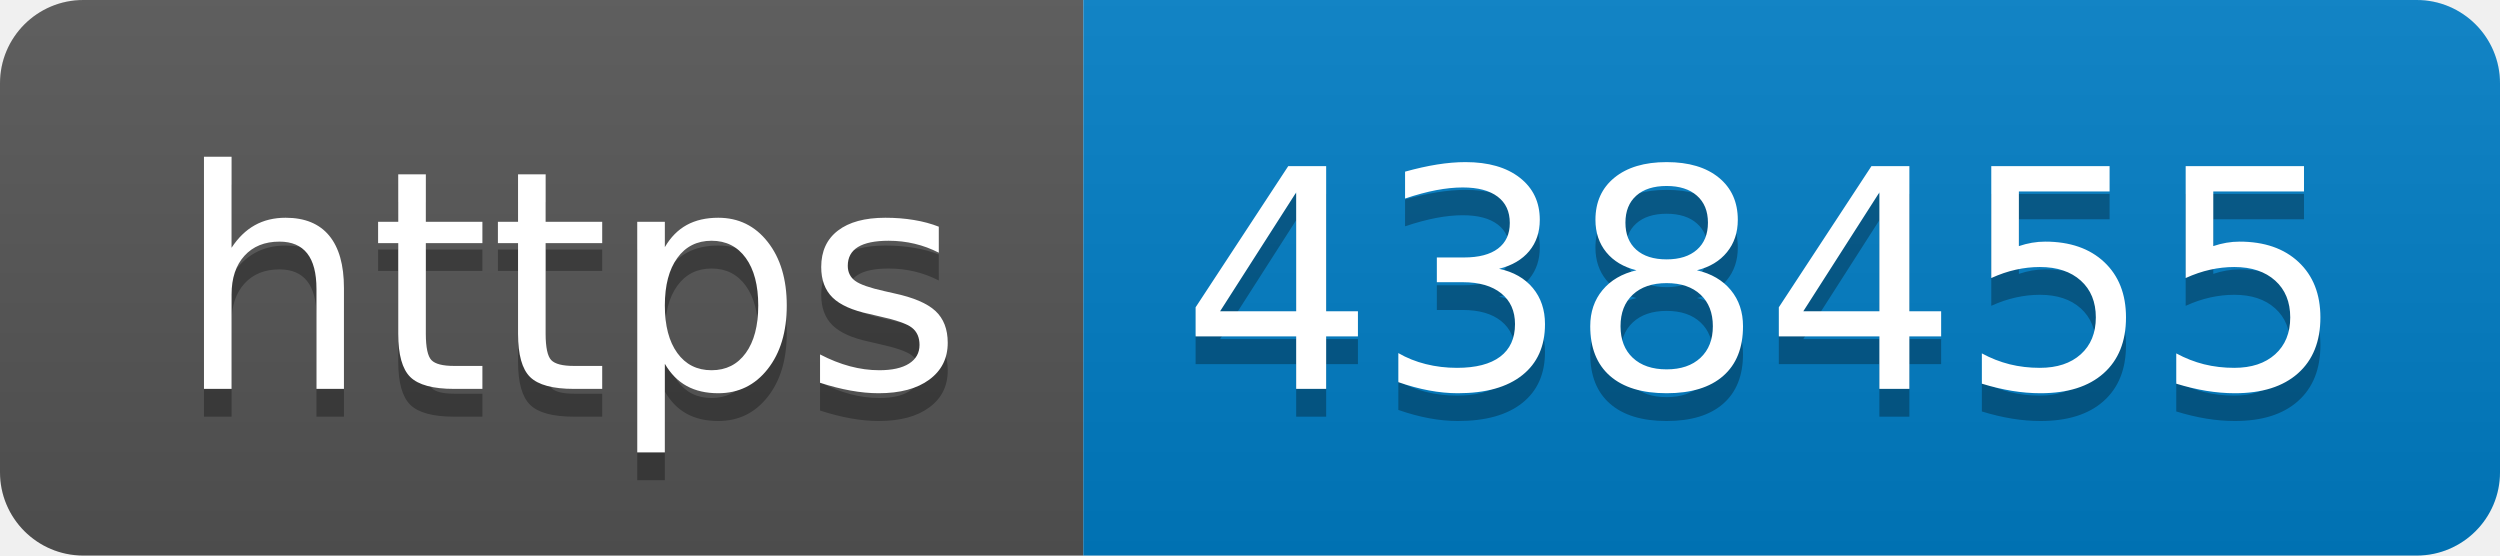
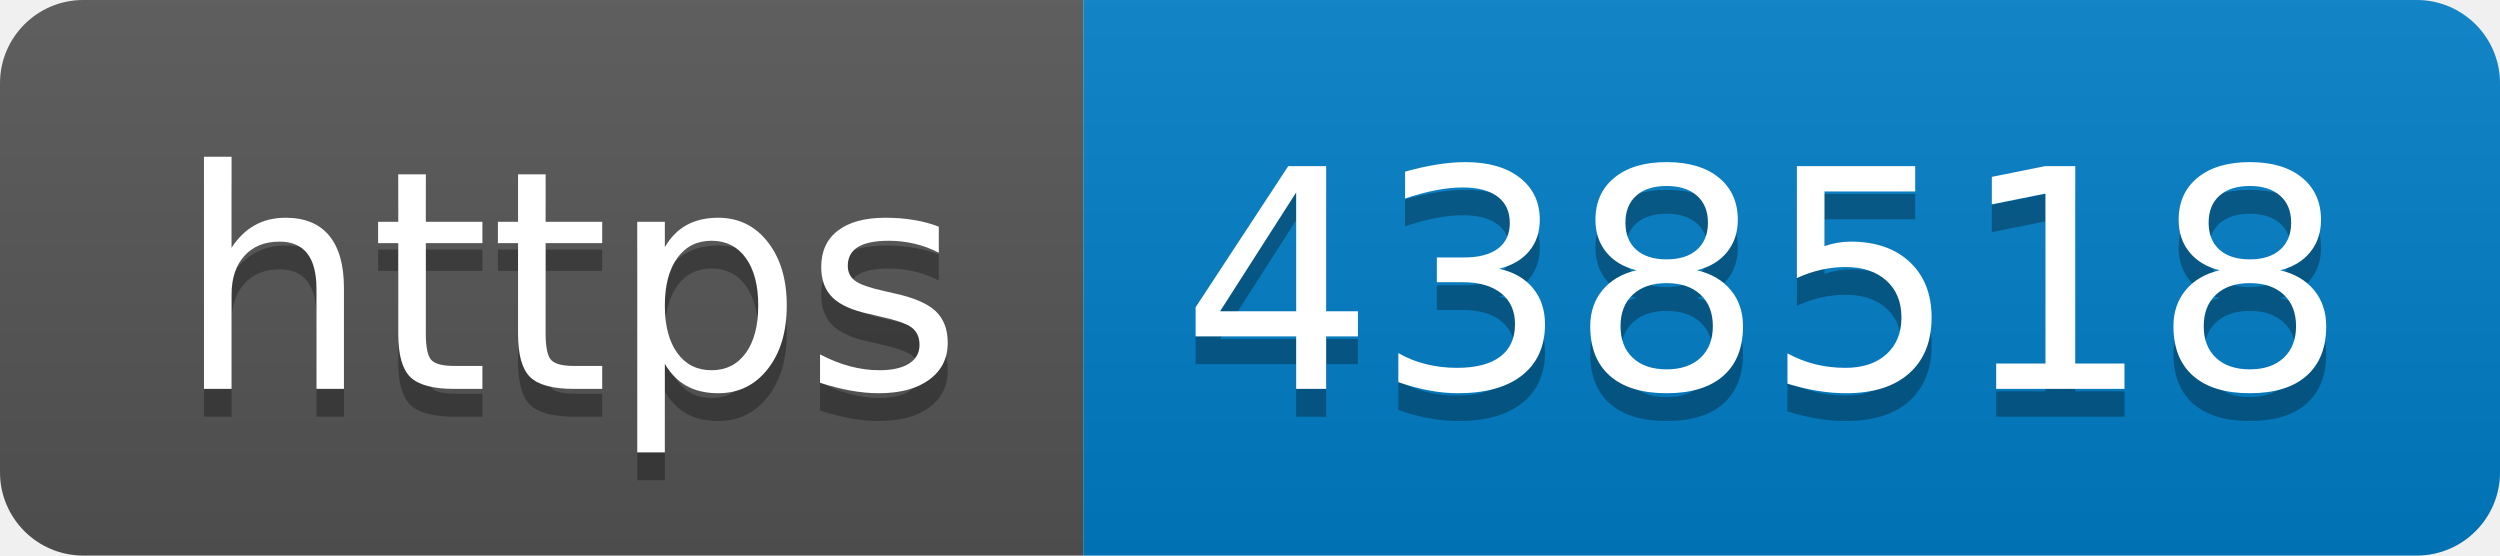
- <svg xmlns="http://www.w3.org/2000/svg" width="90" height="20" role="img" aria-label="https: 438455">
+ <svg xmlns="http://www.w3.org/2000/svg" width="90" height="20" role="img" aria-label="https: 438518">
  <linearGradient id="s" x2="0" y2="100%">
    <stop offset="0" stop-color="#bbb" stop-opacity=".1" />
    <stop offset="1" stop-opacity=".1" />
  </linearGradient>
  <clipPath id="r">
    <rect width="90" height="20" rx="3" fill="#fff" />
  </clipPath>
  <g clip-path="url(#r)">
    <rect width="39" height="20" fill="#555" />
    <rect x="39" width="51" height="20" fill="#007ec6" />
    <rect width="90" height="20" fill="url(#s)" />
  </g>
  <g fill="#fff" text-anchor="middle" font-family="Verdana,Geneva,DejaVu Sans,sans-serif" text-rendering="geometricPrecision" font-size="110">
    <text aria-hidden="true" x="205" y="150" fill="#010101" fill-opacity=".3" transform="scale(.1)" textLength="290">https</text>
    <text x="205" y="140" transform="scale(.1)" fill="#fff" textLength="290">https</text>
-     <text aria-hidden="true" x="635" y="150" fill="#010101" fill-opacity=".3" transform="scale(.1)" textLength="410">438455</text>
-     <text x="635" y="140" transform="scale(.1)" fill="#fff" textLength="410">438455</text>
+     <text aria-hidden="true" x="635" y="150" fill="#010101" fill-opacity=".3" transform="scale(.1)" textLength="410">438518</text>
+     <text x="635" y="140" transform="scale(.1)" fill="#fff" textLength="410">438518</text>
  </g>
</svg>
